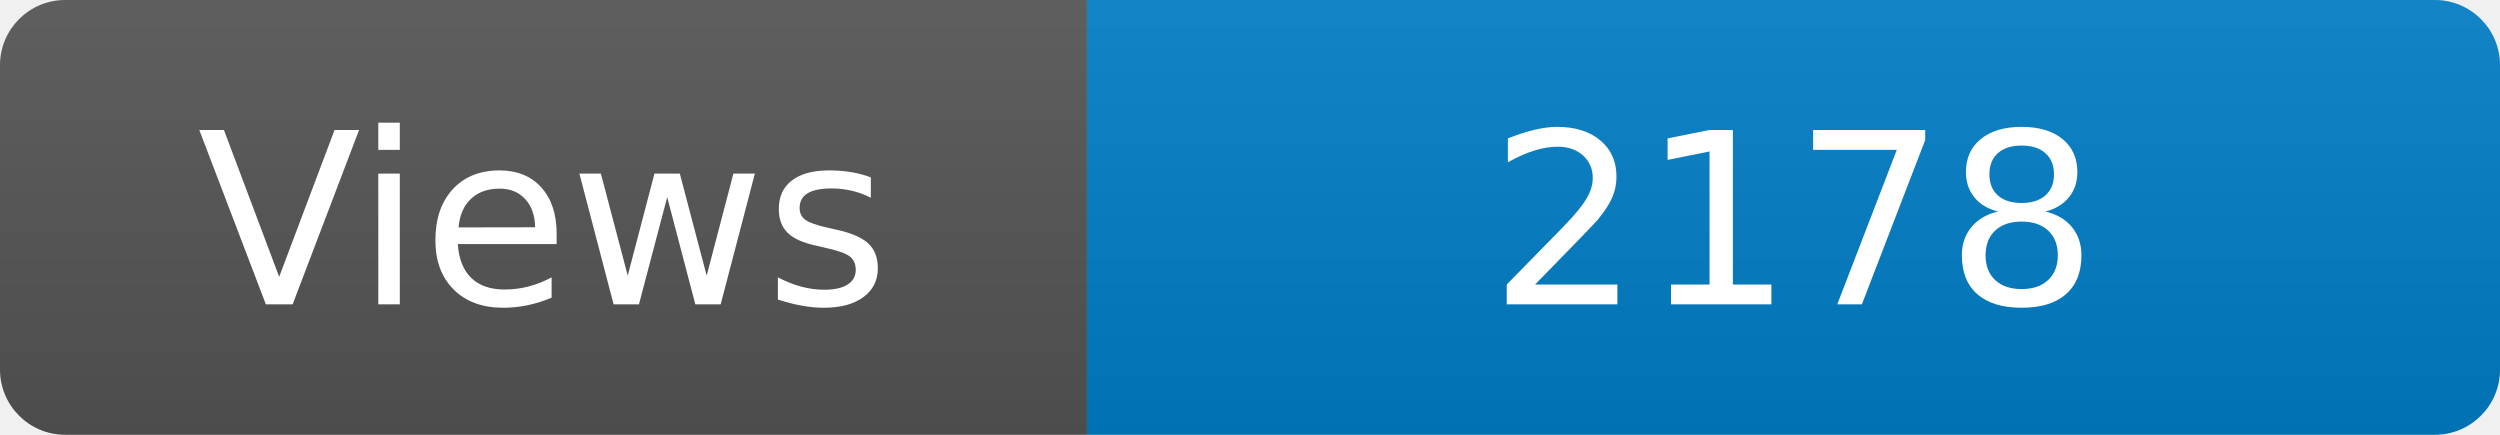
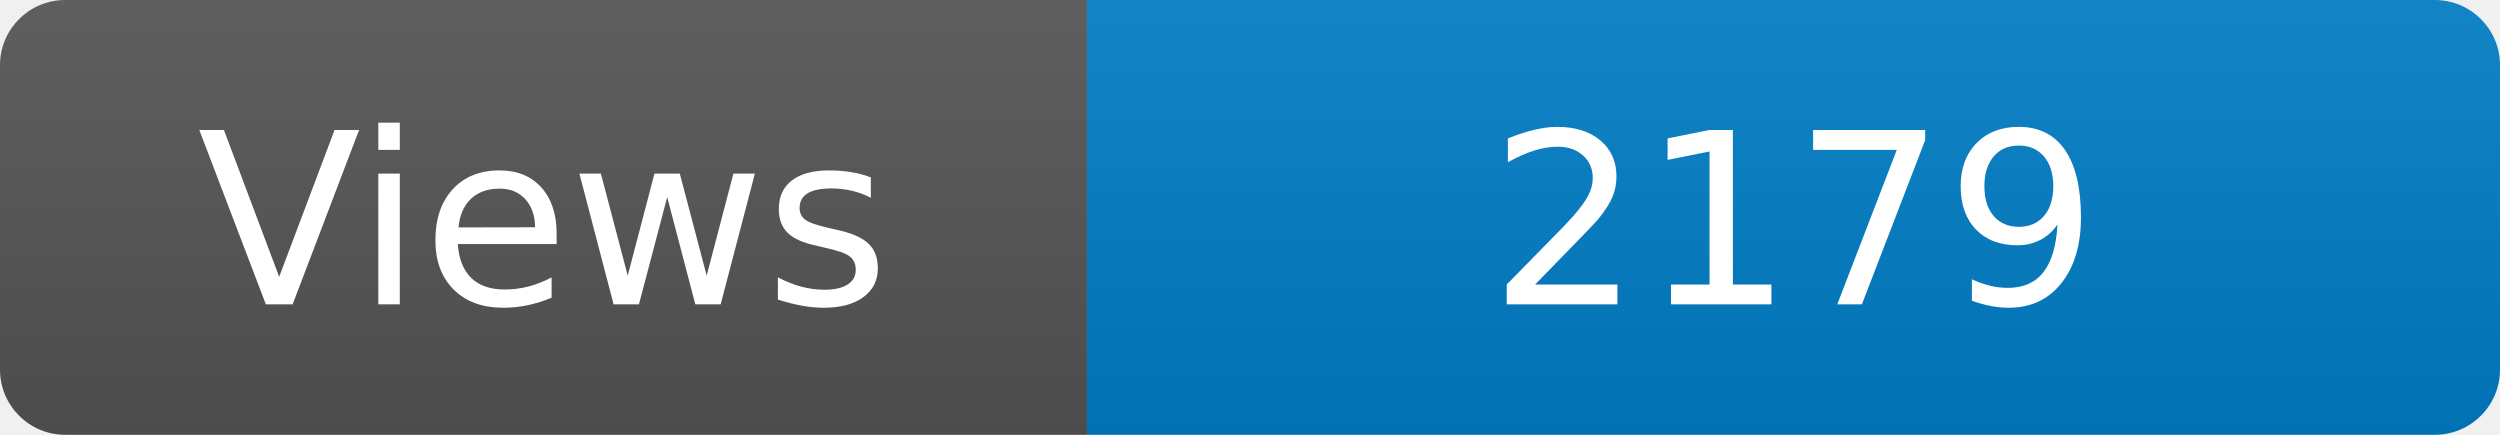
<svg xmlns="http://www.w3.org/2000/svg" width="115" height="20" role="img" aria-label="Maintained?: yes">
  <linearGradient id="s" x2="0" y2="100%">
    <stop offset="0" stop-color="#bbb" stop-opacity=".1" />
    <stop offset="1" stop-opacity=".1" />
  </linearGradient>
  <clipPath id="r">
    <rect width="115" height="20" rx="3" fill="#fff" />
  </clipPath>
  <g clip-path="url(#r)">
    <rect width="50" height="20" fill="#555" />
    <rect x="50" width="160" height="20" fill="#007ec6" />
    <rect width="115" height="20" fill="url(#s)" />
  </g>
  <g fill="#fff" text-anchor="middle" font-family="Verdana,Geneva,DejaVu Sans,sans-serif" font-size="110">
    <text x="250" y="140" transform="scale(.1)" fill="#fff">Views</text>
-     <text x="825" y="140" transform="scale(.1)" fill="#fff">2178</text>
+     <text x="825" y="140" transform="scale(.1)" fill="#fff">2179</text>
  </g>
</svg>
